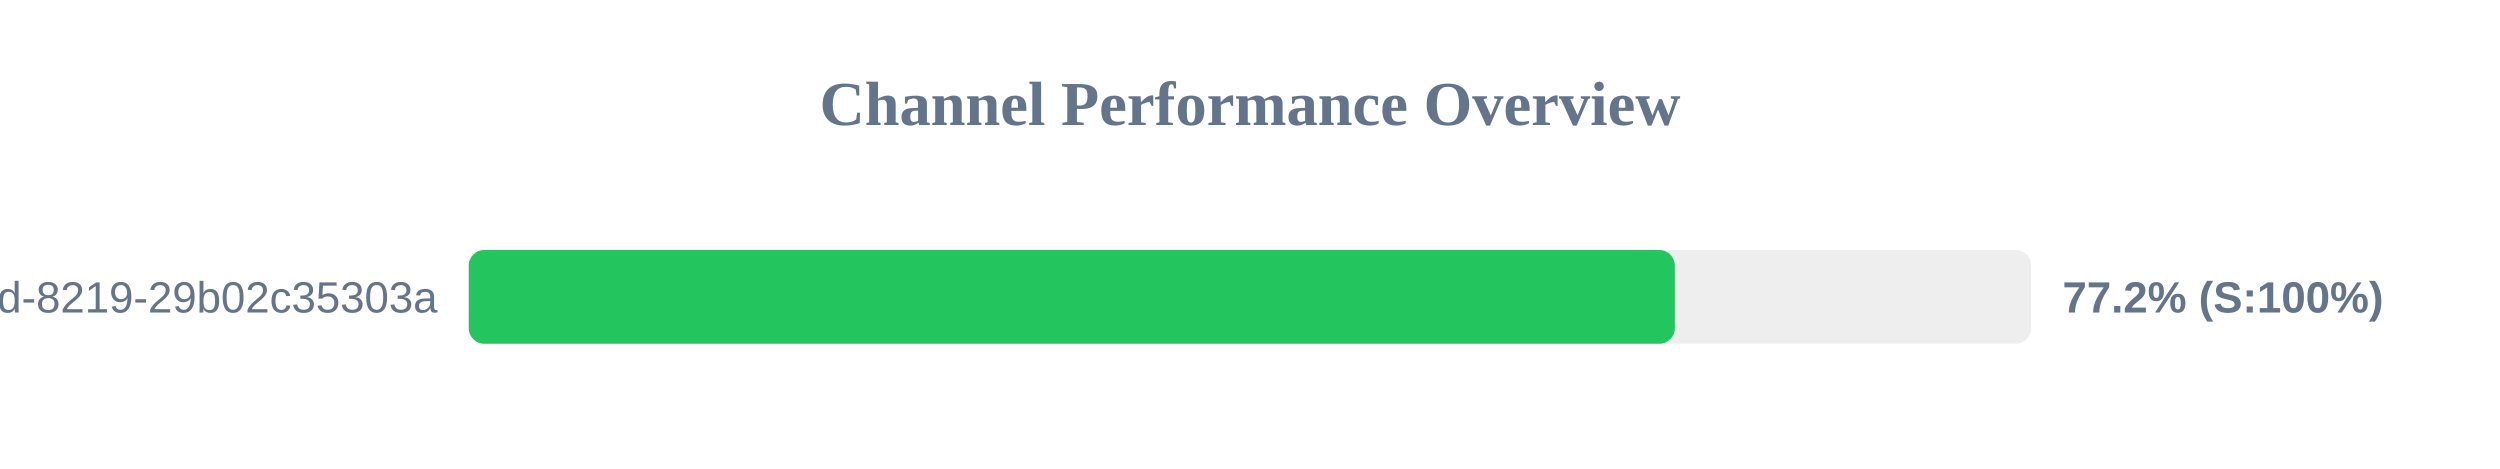
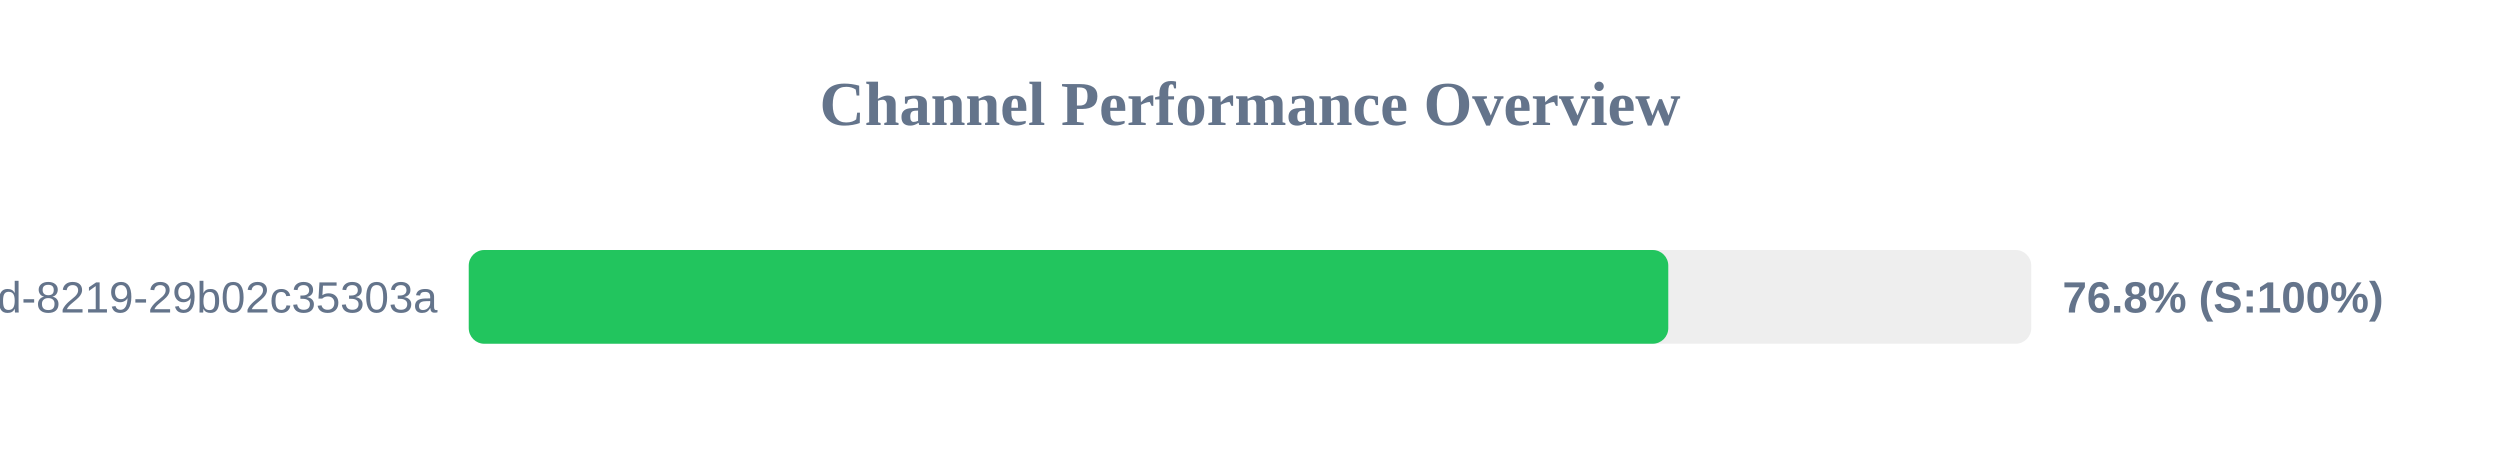
<svg xmlns="http://www.w3.org/2000/svg" width="800" height="150" version="1.1">
  <style>
        .row { font: 14px Arial; fill: #64748b; }
        .score { font: bold 14px Arial; fill: #64748b; }
    </style>
  <text x="400" y="40" text-anchor="middle" font-size="20px" font-weight="bold" fill="#64748b">Channel Performance Overview</text>
  <rect x="150" y="80" width="500" height="30" fill="#eee" rx="5" />
-   <rect x="150" y="80" width="385.95" height="30" fill="#22c55e" rx="5" />
+   <rect x="150" y="80" width="383.85" height="30" fill="#22c55e" rx="5" />
  <text x="140" y="100" text-anchor="end" class="row">?uuid=5eaa121d-4362-444d-8219-29b02c35303a</text>
-   <text x="660" y="100" text-anchor="start" class="score">77.2% (S:100%)</text>
+   <text x="660" y="100" text-anchor="start" class="score">76.8% (S:100%)</text>
</svg>
